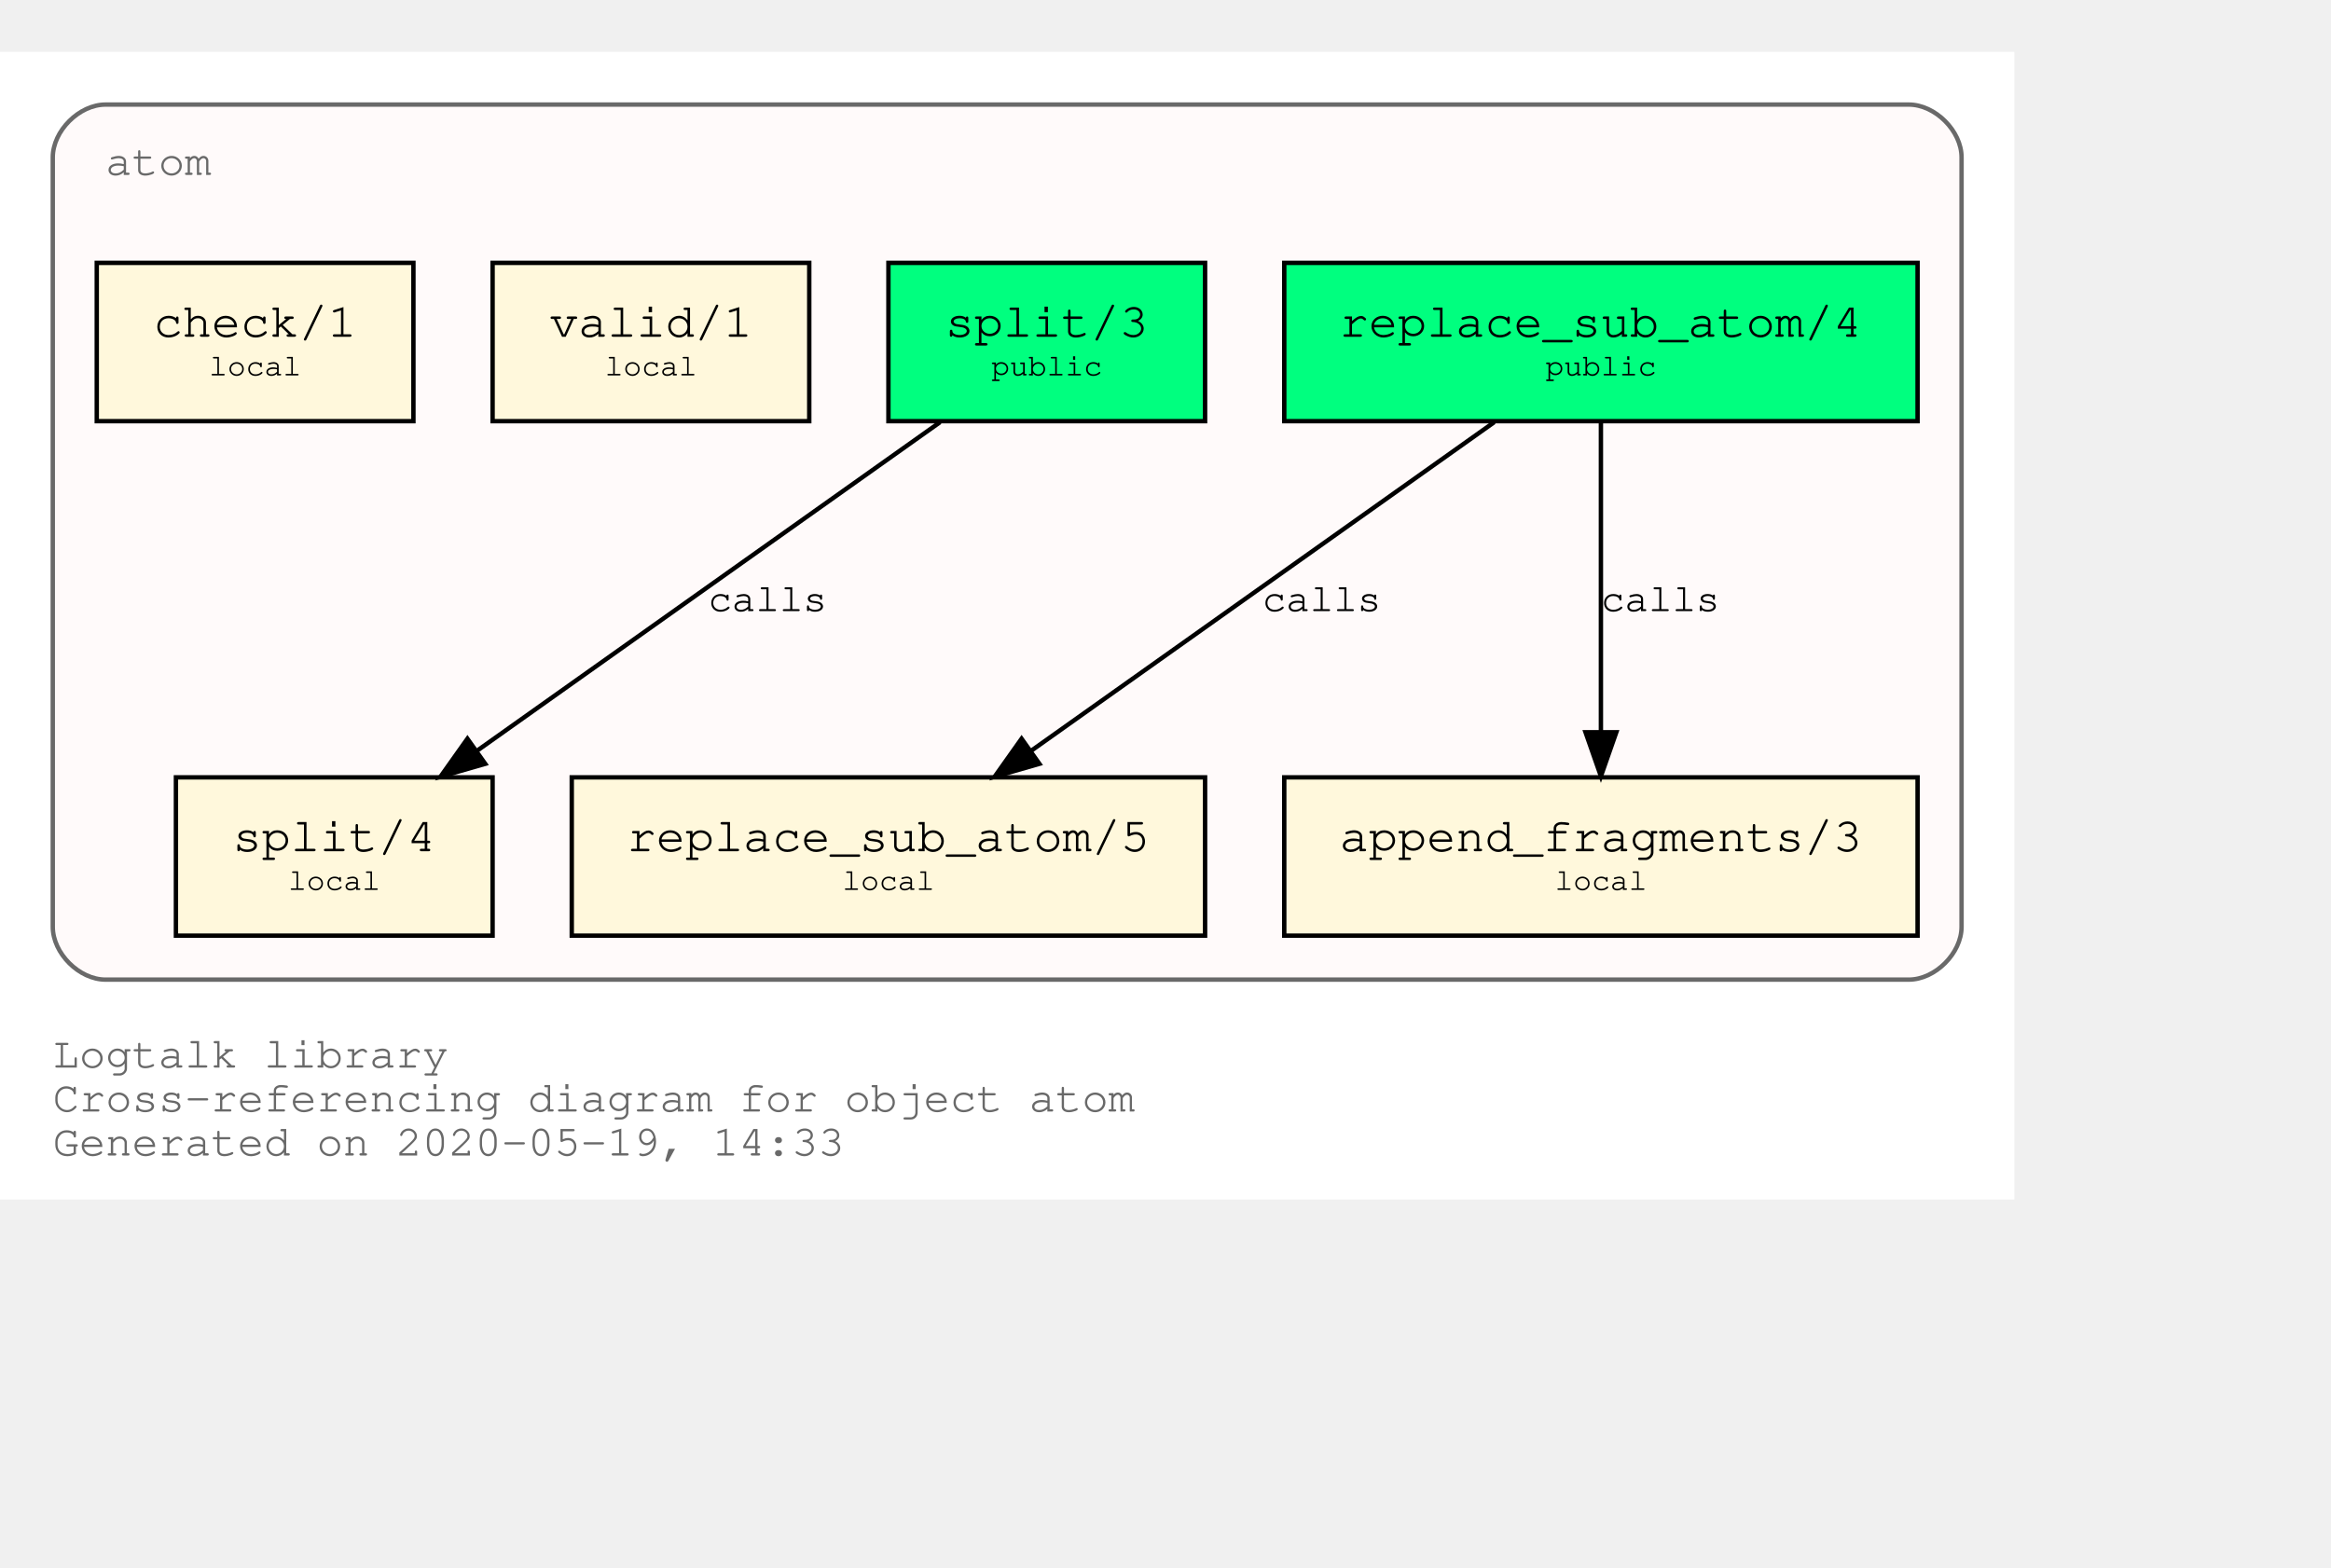
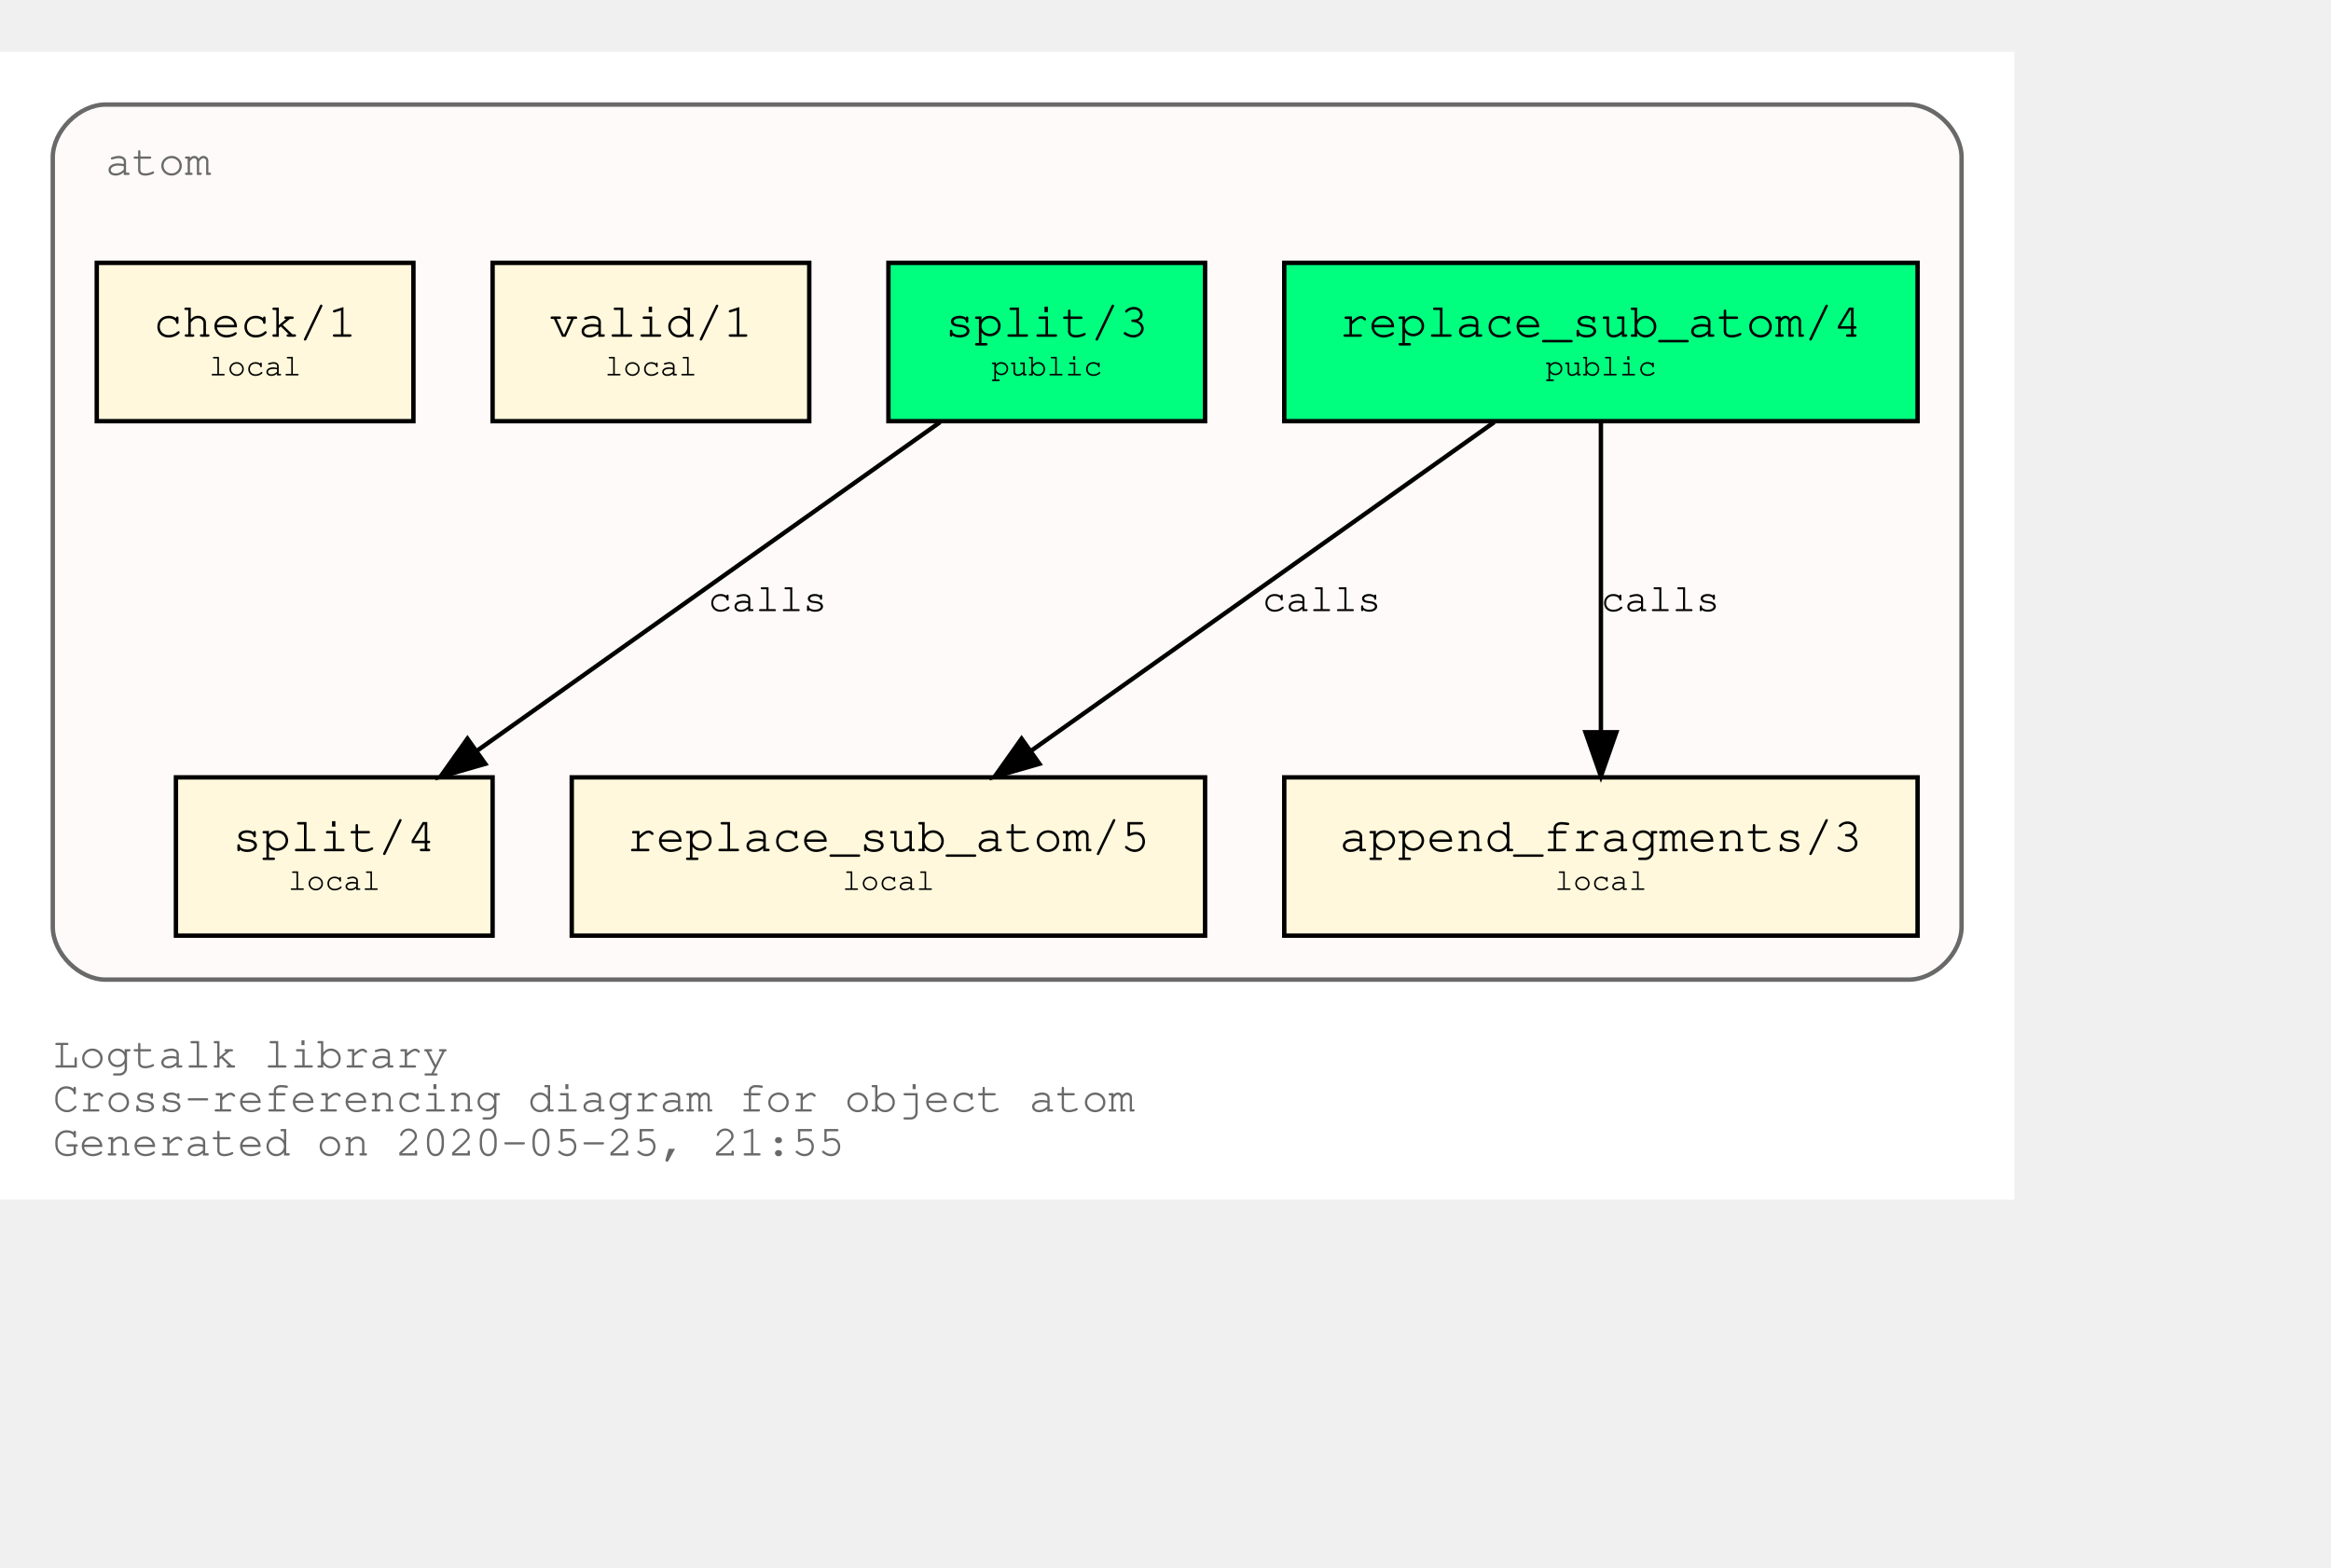
<svg xmlns="http://www.w3.org/2000/svg" xmlns:xlink="http://www.w3.org/1999/xlink" width="602pt" height="405pt" viewBox="72.00 72.00 530.00 333.00">
  <g id="graph0" class="graph" transform="scale(1 1) rotate(0) translate(76 329)">
    <polygon fill="white" stroke="transparent" points="-4,4 -4,-257 454,-257 454,4 -4,4" />
    <text text-anchor="start" x="8" y="-26" font-family="Courier,monospace" font-size="10.00" fill="dimgray">Logtalk library</text>
    <text text-anchor="start" x="8" y="-16" font-family="Courier,monospace" font-size="10.00" fill="dimgray">Cross-referencing diagram for object atom</text>
-     <text text-anchor="start" x="8" y="-6" font-family="Courier,monospace" font-size="10.00" fill="dimgray">Generated on 2020-05-19, 14:33</text>
+     <text text-anchor="start" x="8" y="-6" font-family="Courier,monospace" font-size="10.00" fill="dimgray">Generated on 2020-05-25, 21:55</text>
    <g id="clust1" class="cluster">
      <g id="a_clust1">
        <a xlink:title="atom">
          <path fill="snow" stroke="dimgray" d="M20,-46C20,-46 430,-46 430,-46 436,-46 442,-52 442,-58 442,-58 442,-233 442,-233 442,-239 436,-245 430,-245 430,-245 20,-245 20,-245 14,-245 8,-239 8,-233 8,-233 8,-58 8,-58 8,-52 14,-46 20,-46" />
          <g id="a_clust1_0">
-             <a xlink:href="https://github.com/LogtalkDotOrg/logtalk3/tree/9ede7fe6b380a22ea114c31d6bb4aa89b41eac3e/library/types/atom.lgt" xlink:title="https://github.com/LogtalkDotOrg/logtalk3/tree/9ede7fe6b380a22ea114c31d6bb4aa89b41eac3e/library/types/atom.lgt">
+             <a xlink:href="https://github.com/LogtalkDotOrg/logtalk3/tree/ee3e469ba16664bcc8b3b120a4a0bb7672d96db2/library/types/atom.lgt" xlink:title="https://github.com/LogtalkDotOrg/logtalk3/tree/ee3e469ba16664bcc8b3b120a4a0bb7672d96db2/library/types/atom.lgt">
              <text text-anchor="start" x="20" y="-229" font-family="Courier,monospace" font-size="10.00" fill="dimgray">atom</text>
            </a>
          </g>
        </a>
      </g>
    </g>
    <g id="node1" class="node">
      <g id="a_node1">
-         <a xlink:href="https://github.com/LogtalkDotOrg/logtalk3/tree/9ede7fe6b380a22ea114c31d6bb4aa89b41eac3e/library/types/atom.lgt#L31" xlink:title="https://github.com/LogtalkDotOrg/logtalk3/tree/9ede7fe6b380a22ea114c31d6bb4aa89b41eac3e/library/types/atom.lgt#L31">
+         <a xlink:href="https://github.com/LogtalkDotOrg/logtalk3/tree/ee3e469ba16664bcc8b3b120a4a0bb7672d96db2/library/types/atom.lgt#L31" xlink:title="https://github.com/LogtalkDotOrg/logtalk3/tree/ee3e469ba16664bcc8b3b120a4a0bb7672d96db2/library/types/atom.lgt#L31">
          <polygon fill="springgreen" stroke="black" points="432,-209 288,-209 288,-173 432,-173 432,-209" />
          <text text-anchor="start" x="295.8" y="-192.8" font-family="Courier,monospace" font-size="9.00"> </text>
          <text text-anchor="start" x="300.59" y="-192.2" font-family="Courier,monospace" font-size="11.00">replace_sub_atom/4</text>
          <text text-anchor="start" x="418.8" y="-192.8" font-family="Courier,monospace" font-size="9.00"> </text>
          <text text-anchor="start" x="295.8" y="-182.8" font-family="Courier,monospace" font-size="9.00"> </text>
          <text text-anchor="start" x="347.4" y="-183.4" font-family="Courier,monospace" font-size="7.00">public</text>
          <text text-anchor="start" x="418.8" y="-182.8" font-family="Courier,monospace" font-size="9.00"> </text>
        </a>
      </g>
    </g>
    <g id="node4" class="node">
      <g id="a_node4">
-         <a xlink:href="https://github.com/LogtalkDotOrg/logtalk3/tree/9ede7fe6b380a22ea114c31d6bb4aa89b41eac3e/library/types/atom.lgt#L53" xlink:title="https://github.com/LogtalkDotOrg/logtalk3/tree/9ede7fe6b380a22ea114c31d6bb4aa89b41eac3e/library/types/atom.lgt#L53">
+         <a xlink:href="https://github.com/LogtalkDotOrg/logtalk3/tree/ee3e469ba16664bcc8b3b120a4a0bb7672d96db2/library/types/atom.lgt#L53" xlink:title="https://github.com/LogtalkDotOrg/logtalk3/tree/ee3e469ba16664bcc8b3b120a4a0bb7672d96db2/library/types/atom.lgt#L53">
          <polygon fill="cornsilk" stroke="black" points="270,-92 126,-92 126,-56 270,-56 270,-92" />
          <text text-anchor="start" x="133.8" y="-75.8" font-family="Courier,monospace" font-size="9.00"> </text>
          <text text-anchor="start" x="138.59" y="-75.2" font-family="Courier,monospace" font-size="11.00">replace_sub_atom/5</text>
          <text text-anchor="start" x="256.8" y="-75.8" font-family="Courier,monospace" font-size="9.00"> </text>
          <text text-anchor="start" x="133.8" y="-65.8" font-family="Courier,monospace" font-size="9.00"> </text>
          <text text-anchor="start" x="187.5" y="-66.4" font-family="Courier,monospace" font-size="7.00">local</text>
          <text text-anchor="start" x="256.8" y="-65.8" font-family="Courier,monospace" font-size="9.00"> </text>
        </a>
      </g>
    </g>
    <g id="edge1" class="edge">
      <g id="a_edge1">
-         <a xlink:href="https://github.com/LogtalkDotOrg/logtalk3/tree/9ede7fe6b380a22ea114c31d6bb4aa89b41eac3e/library/types/atom.lgt#L45" xlink:title="calls">
+         <a xlink:href="https://github.com/LogtalkDotOrg/logtalk3/tree/ee3e469ba16664bcc8b3b120a4a0bb7672d96db2/library/types/atom.lgt#L45" xlink:title="calls">
          <path fill="none" stroke="black" d="M335.75,-172.78C307.75,-152.91 261.58,-120.13 230.49,-98.07" />
          <polygon fill="black" stroke="black" points="232.33,-95.08 222.15,-92.15 228.28,-100.79 232.33,-95.08" />
        </a>
      </g>
      <g id="a_edge1-label">
-         <a xlink:href="https://github.com/LogtalkDotOrg/logtalk3/tree/9ede7fe6b380a22ea114c31d6bb4aa89b41eac3e/library/types/atom.lgt#L45" xlink:title="https://github.com/LogtalkDotOrg/logtalk3/tree/9ede7fe6b380a22ea114c31d6bb4aa89b41eac3e/library/types/atom.lgt#L45">
+         <a xlink:href="https://github.com/LogtalkDotOrg/logtalk3/tree/ee3e469ba16664bcc8b3b120a4a0bb7672d96db2/library/types/atom.lgt#L45" xlink:title="https://github.com/LogtalkDotOrg/logtalk3/tree/ee3e469ba16664bcc8b3b120a4a0bb7672d96db2/library/types/atom.lgt#L45">
          <text text-anchor="start" x="283" y="-129.8" font-family="Courier,monospace" font-size="9.00">calls</text>
        </a>
      </g>
    </g>
    <g id="node5" class="node">
      <g id="a_node5">
-         <a xlink:href="https://github.com/LogtalkDotOrg/logtalk3/tree/9ede7fe6b380a22ea114c31d6bb4aa89b41eac3e/library/types/atom.lgt#L64" xlink:title="https://github.com/LogtalkDotOrg/logtalk3/tree/9ede7fe6b380a22ea114c31d6bb4aa89b41eac3e/library/types/atom.lgt#L64">
+         <a xlink:href="https://github.com/LogtalkDotOrg/logtalk3/tree/ee3e469ba16664bcc8b3b120a4a0bb7672d96db2/library/types/atom.lgt#L64" xlink:title="https://github.com/LogtalkDotOrg/logtalk3/tree/ee3e469ba16664bcc8b3b120a4a0bb7672d96db2/library/types/atom.lgt#L64">
          <polygon fill="cornsilk" stroke="black" points="432,-92 288,-92 288,-56 432,-56 432,-92" />
          <text text-anchor="start" x="295.8" y="-75.8" font-family="Courier,monospace" font-size="9.00"> </text>
          <text text-anchor="start" x="300.59" y="-75.2" font-family="Courier,monospace" font-size="11.00">append_fragments/3</text>
          <text text-anchor="start" x="418.8" y="-75.8" font-family="Courier,monospace" font-size="9.00"> </text>
          <text text-anchor="start" x="295.8" y="-65.8" font-family="Courier,monospace" font-size="9.00"> </text>
          <text text-anchor="start" x="349.5" y="-66.4" font-family="Courier,monospace" font-size="7.00">local</text>
          <text text-anchor="start" x="418.8" y="-65.8" font-family="Courier,monospace" font-size="9.00"> </text>
        </a>
      </g>
    </g>
    <g id="edge2" class="edge">
      <g id="a_edge2">
-         <a xlink:href="https://github.com/LogtalkDotOrg/logtalk3/tree/9ede7fe6b380a22ea114c31d6bb4aa89b41eac3e/library/types/atom.lgt#L45" xlink:title="calls">
+         <a xlink:href="https://github.com/LogtalkDotOrg/logtalk3/tree/ee3e469ba16664bcc8b3b120a4a0bb7672d96db2/library/types/atom.lgt#L45" xlink:title="calls">
          <path fill="none" stroke="black" d="M360,-172.53C360,-153.94 360,-124.24 360,-102.5" />
          <polygon fill="black" stroke="black" points="363.5,-102.25 360,-92.25 356.5,-102.25 363.5,-102.25" />
        </a>
      </g>
      <g id="a_edge2-label">
-         <a xlink:href="https://github.com/LogtalkDotOrg/logtalk3/tree/9ede7fe6b380a22ea114c31d6bb4aa89b41eac3e/library/types/atom.lgt#L45" xlink:title="https://github.com/LogtalkDotOrg/logtalk3/tree/9ede7fe6b380a22ea114c31d6bb4aa89b41eac3e/library/types/atom.lgt#L45">
+         <a xlink:href="https://github.com/LogtalkDotOrg/logtalk3/tree/ee3e469ba16664bcc8b3b120a4a0bb7672d96db2/library/types/atom.lgt#L45" xlink:title="https://github.com/LogtalkDotOrg/logtalk3/tree/ee3e469ba16664bcc8b3b120a4a0bb7672d96db2/library/types/atom.lgt#L45">
          <text text-anchor="start" x="360" y="-129.8" font-family="Courier,monospace" font-size="9.00">calls</text>
        </a>
      </g>
    </g>
    <g id="node2" class="node">
      <g id="a_node2">
-         <a xlink:href="https://github.com/LogtalkDotOrg/logtalk3/tree/9ede7fe6b380a22ea114c31d6bb4aa89b41eac3e/library/types/atom.lgt#L38" xlink:title="https://github.com/LogtalkDotOrg/logtalk3/tree/9ede7fe6b380a22ea114c31d6bb4aa89b41eac3e/library/types/atom.lgt#L38">
+         <a xlink:href="https://github.com/LogtalkDotOrg/logtalk3/tree/ee3e469ba16664bcc8b3b120a4a0bb7672d96db2/library/types/atom.lgt#L38" xlink:title="https://github.com/LogtalkDotOrg/logtalk3/tree/ee3e469ba16664bcc8b3b120a4a0bb7672d96db2/library/types/atom.lgt#L38">
          <polygon fill="springgreen" stroke="black" points="270,-209 198,-209 198,-173 270,-173 270,-209" />
          <text text-anchor="start" x="205.8" y="-192.8" font-family="Courier,monospace" font-size="9.00"> </text>
          <text text-anchor="start" x="210.9" y="-192.2" font-family="Courier,monospace" font-size="11.00">split/3</text>
          <text text-anchor="start" x="256.8" y="-192.8" font-family="Courier,monospace" font-size="9.00"> </text>
          <text text-anchor="start" x="205.8" y="-182.8" font-family="Courier,monospace" font-size="9.00"> </text>
          <text text-anchor="start" x="221.4" y="-183.4" font-family="Courier,monospace" font-size="7.00">public</text>
          <text text-anchor="start" x="256.8" y="-182.8" font-family="Courier,monospace" font-size="9.00"> </text>
        </a>
      </g>
    </g>
    <g id="node6" class="node">
      <g id="a_node6">
-         <a xlink:href="https://github.com/LogtalkDotOrg/logtalk3/tree/9ede7fe6b380a22ea114c31d6bb4aa89b41eac3e/library/types/atom.lgt#L76" xlink:title="https://github.com/LogtalkDotOrg/logtalk3/tree/9ede7fe6b380a22ea114c31d6bb4aa89b41eac3e/library/types/atom.lgt#L76">
+         <a xlink:href="https://github.com/LogtalkDotOrg/logtalk3/tree/ee3e469ba16664bcc8b3b120a4a0bb7672d96db2/library/types/atom.lgt#L76" xlink:title="https://github.com/LogtalkDotOrg/logtalk3/tree/ee3e469ba16664bcc8b3b120a4a0bb7672d96db2/library/types/atom.lgt#L76">
          <polygon fill="cornsilk" stroke="black" points="108,-92 36,-92 36,-56 108,-56 108,-92" />
          <text text-anchor="start" x="43.8" y="-75.8" font-family="Courier,monospace" font-size="9.00"> </text>
          <text text-anchor="start" x="48.9" y="-75.2" font-family="Courier,monospace" font-size="11.00">split/4</text>
          <text text-anchor="start" x="94.8" y="-75.8" font-family="Courier,monospace" font-size="9.00"> </text>
          <text text-anchor="start" x="43.8" y="-65.8" font-family="Courier,monospace" font-size="9.00"> </text>
          <text text-anchor="start" x="61.5" y="-66.4" font-family="Courier,monospace" font-size="7.00">local</text>
          <text text-anchor="start" x="94.8" y="-65.8" font-family="Courier,monospace" font-size="9.00"> </text>
        </a>
      </g>
    </g>
    <g id="edge3" class="edge">
      <g id="a_edge3">
-         <a xlink:href="https://github.com/LogtalkDotOrg/logtalk3/tree/9ede7fe6b380a22ea114c31d6bb4aa89b41eac3e/library/types/atom.lgt#L69" xlink:title="calls">
+         <a xlink:href="https://github.com/LogtalkDotOrg/logtalk3/tree/ee3e469ba16664bcc8b3b120a4a0bb7672d96db2/library/types/atom.lgt#L69" xlink:title="calls">
          <path fill="none" stroke="black" d="M209.75,-172.78C181.75,-152.91 135.58,-120.13 104.49,-98.07" />
          <polygon fill="black" stroke="black" points="106.33,-95.08 96.15,-92.15 102.28,-100.79 106.33,-95.08" />
        </a>
      </g>
      <g id="a_edge3-label">
-         <a xlink:href="https://github.com/LogtalkDotOrg/logtalk3/tree/9ede7fe6b380a22ea114c31d6bb4aa89b41eac3e/library/types/atom.lgt#L69" xlink:title="https://github.com/LogtalkDotOrg/logtalk3/tree/9ede7fe6b380a22ea114c31d6bb4aa89b41eac3e/library/types/atom.lgt#L69">
+         <a xlink:href="https://github.com/LogtalkDotOrg/logtalk3/tree/ee3e469ba16664bcc8b3b120a4a0bb7672d96db2/library/types/atom.lgt#L69" xlink:title="https://github.com/LogtalkDotOrg/logtalk3/tree/ee3e469ba16664bcc8b3b120a4a0bb7672d96db2/library/types/atom.lgt#L69">
          <text text-anchor="start" x="157" y="-129.8" font-family="Courier,monospace" font-size="9.00">calls</text>
        </a>
      </g>
    </g>
    <g id="node3" class="node">
      <g id="a_node3">
-         <a xlink:href="https://github.com/LogtalkDotOrg/logtalk3/tree/9ede7fe6b380a22ea114c31d6bb4aa89b41eac3e/library/types/atom.lgt#L87" xlink:title="https://github.com/LogtalkDotOrg/logtalk3/tree/9ede7fe6b380a22ea114c31d6bb4aa89b41eac3e/library/types/atom.lgt#L87">
+         <a xlink:href="https://github.com/LogtalkDotOrg/logtalk3/tree/ee3e469ba16664bcc8b3b120a4a0bb7672d96db2/library/types/atom.lgt#L87" xlink:title="https://github.com/LogtalkDotOrg/logtalk3/tree/ee3e469ba16664bcc8b3b120a4a0bb7672d96db2/library/types/atom.lgt#L87">
          <polygon fill="cornsilk" stroke="black" points="180,-209 108,-209 108,-173 180,-173 180,-209" />
          <text text-anchor="start" x="115.8" y="-192.8" font-family="Courier,monospace" font-size="9.00"> </text>
          <text text-anchor="start" x="120.9" y="-192.2" font-family="Courier,monospace" font-size="11.00">valid/1</text>
          <text text-anchor="start" x="166.8" y="-192.8" font-family="Courier,monospace" font-size="9.00"> </text>
          <text text-anchor="start" x="115.8" y="-182.8" font-family="Courier,monospace" font-size="9.00"> </text>
          <text text-anchor="start" x="133.5" y="-183.4" font-family="Courier,monospace" font-size="7.00">local</text>
          <text text-anchor="start" x="166.8" y="-182.8" font-family="Courier,monospace" font-size="9.00"> </text>
        </a>
      </g>
    </g>
    <g id="node7" class="node">
      <g id="a_node7">
-         <a xlink:href="https://github.com/LogtalkDotOrg/logtalk3/tree/9ede7fe6b380a22ea114c31d6bb4aa89b41eac3e/library/types/atom.lgt#L90" xlink:title="https://github.com/LogtalkDotOrg/logtalk3/tree/9ede7fe6b380a22ea114c31d6bb4aa89b41eac3e/library/types/atom.lgt#L90">
+         <a xlink:href="https://github.com/LogtalkDotOrg/logtalk3/tree/ee3e469ba16664bcc8b3b120a4a0bb7672d96db2/library/types/atom.lgt#L90" xlink:title="https://github.com/LogtalkDotOrg/logtalk3/tree/ee3e469ba16664bcc8b3b120a4a0bb7672d96db2/library/types/atom.lgt#L90">
          <polygon fill="cornsilk" stroke="black" points="90,-209 18,-209 18,-173 90,-173 90,-209" />
          <text text-anchor="start" x="25.8" y="-192.8" font-family="Courier,monospace" font-size="9.00"> </text>
          <text text-anchor="start" x="30.9" y="-192.2" font-family="Courier,monospace" font-size="11.00">check/1</text>
          <text text-anchor="start" x="76.8" y="-192.8" font-family="Courier,monospace" font-size="9.00"> </text>
          <text text-anchor="start" x="25.8" y="-182.8" font-family="Courier,monospace" font-size="9.00"> </text>
          <text text-anchor="start" x="43.5" y="-183.4" font-family="Courier,monospace" font-size="7.00">local</text>
          <text text-anchor="start" x="76.8" y="-182.8" font-family="Courier,monospace" font-size="9.00"> </text>
        </a>
      </g>
    </g>
  </g>
</svg>
